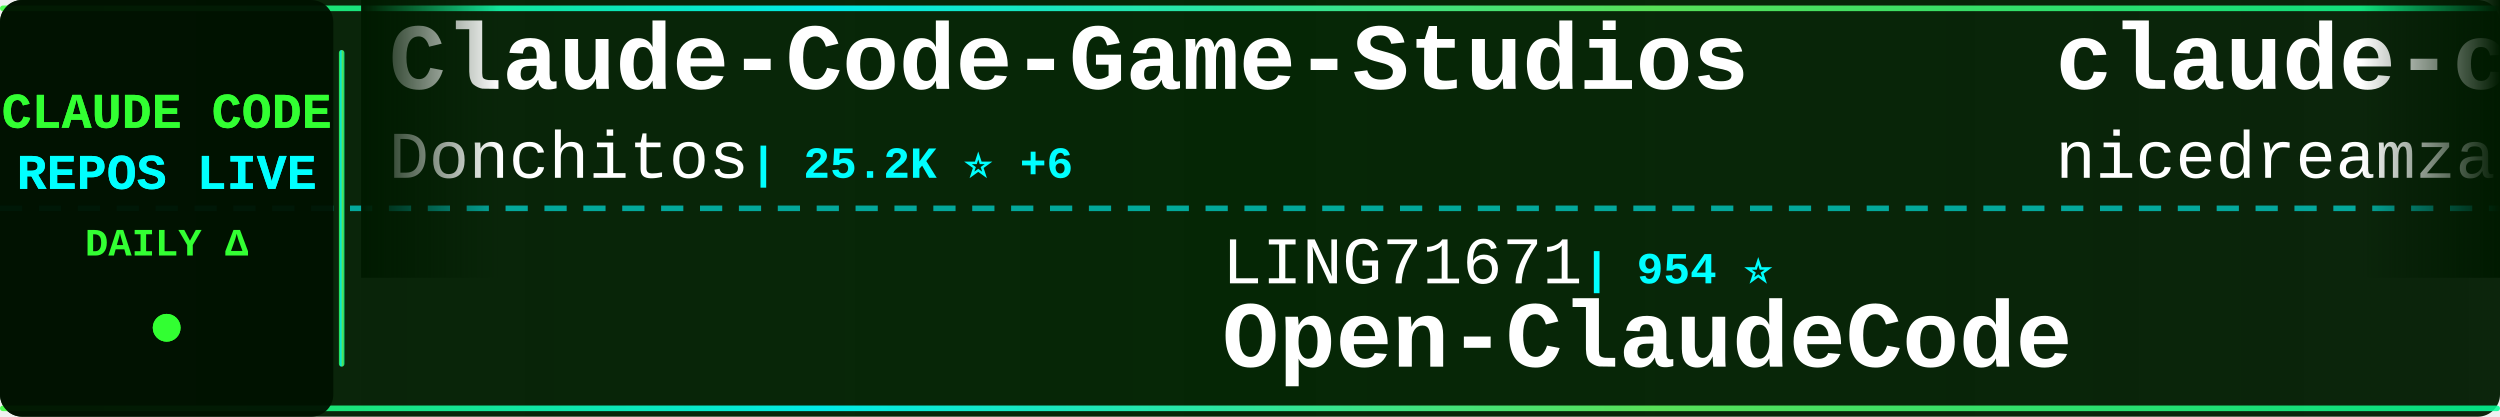
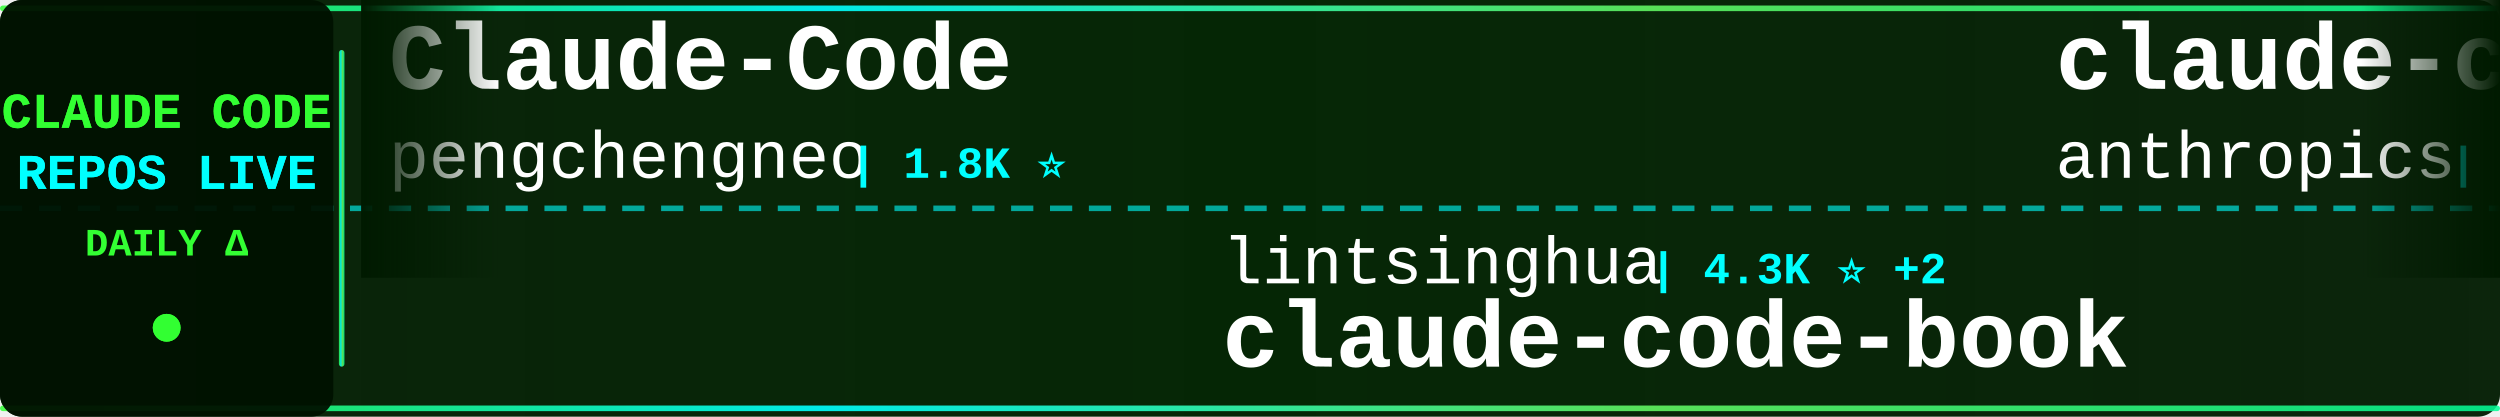
<svg xmlns="http://www.w3.org/2000/svg" width="900" height="150">
  <defs>
    <linearGradient id="tickerBg" x1="0%" y1="0%" x2="100%" y2="0%">
      <stop offset="0%" style="stop-color:#001a00;stop-opacity:0.95" />
      <stop offset="50%" style="stop-color:#002200;stop-opacity:0.98" />
      <stop offset="100%" style="stop-color:#001a00;stop-opacity:0.95" />
    </linearGradient>
    <linearGradient id="borderGrad" x1="0%" y1="0%" x2="100%" y2="0%">
      <stop offset="0%" style="stop-color:#33ff33;stop-opacity:0.85">
        <animate attributeName="stop-opacity" values="0.85;1;0.85" dur="2s" repeatCount="indefinite" />
      </stop>
      <stop offset="33%" style="stop-color:#00ffff;stop-opacity:0.9">
        <animate attributeName="stop-opacity" values="0.9;1;0.9" dur="2.2s" repeatCount="indefinite" />
      </stop>
      <stop offset="66%" style="stop-color:#66ff66;stop-opacity:0.85">
        <animate attributeName="stop-opacity" values="0.85;1;0.85" dur="1.8s" repeatCount="indefinite" />
      </stop>
      <stop offset="100%" style="stop-color:#00ff99;stop-opacity:0.85">
        <animate attributeName="stop-opacity" values="0.85;1;0.85" dur="2s" repeatCount="indefinite" />
      </stop>
    </linearGradient>
    <filter id="textGlow">
      <feGaussianBlur stdDeviation="0.1" result="coloredBlur" />
      <feMerge>
        <feMergeNode in="coloredBlur" />
        <feMergeNode in="SourceGraphic" />
      </feMerge>
    </filter>
    <filter id="metricGlow">
      <feGaussianBlur stdDeviation="0.2" result="coloredBlur" />
      <feMerge>
        <feMergeNode in="coloredBlur" />
        <feMergeNode in="SourceGraphic" />
      </feMerge>
    </filter>
    <linearGradient id="leftFade" x1="0%" y1="0%" x2="100%" y2="0%">
      <stop offset="0%" style="stop-color:#001a00;stop-opacity:1" />
      <stop offset="100%" style="stop-color:#001a00;stop-opacity:0" />
    </linearGradient>
    <linearGradient id="rightFade" x1="0%" y1="0%" x2="100%" y2="0%">
      <stop offset="0%" style="stop-color:#001a00;stop-opacity:0" />
      <stop offset="100%" style="stop-color:#001a00;stop-opacity:1" />
    </linearGradient>
  </defs>
  <rect width="900" height="150" fill="url(#tickerBg)" rx="8" />
  <rect x="0" y="2" width="900" height="2" fill="url(#borderGrad)" rx="1" />
  <rect x="0" y="146" width="900" height="2" fill="url(#borderGrad)" rx="1" />
  <line x1="0" y1="75" x2="900" y2="75" stroke="#00ffff" stroke-width="2" stroke-dasharray="8 6" opacity="0.6" />
  <rect x="0" y="0" width="120" height="150" fill="#001100" opacity="0.95" rx="8" />
  <text x="60" y="46" font-family="'Courier New', monospace" font-size="18" font-weight="bold" fill="#33ff33" text-anchor="middle" filter="url(#textGlow)">
    CLAUDE CODE
  </text>
  <text x="60" y="68" font-family="'Courier New', monospace" font-size="18" font-weight="bold" fill="#00ffff" text-anchor="middle" filter="url(#textGlow)">
    REPOS LIVE
  </text>
  <text x="60" y="92" font-family="'Courier New', monospace" font-size="14" font-weight="bold" fill="#33ff33" text-anchor="middle">
    DAILY Δ
  </text>
  <circle cx="60" cy="118" r="5" fill="#33ff33" filter="url(#metricGlow)">
    <animate attributeName="r" values="4;6;4" dur="1.5s" repeatCount="indefinite" />
    <animate attributeName="opacity" values="0.6;1;0.6" dur="1.5s" repeatCount="indefinite" />
  </circle>
  <rect x="122" y="18" width="2" height="114" fill="url(#borderGrad)" rx="1" />
  <clipPath id="tickerClip">
    <rect x="130" y="0" width="770" height="150" />
  </clipPath>
  <g clip-path="url(#tickerClip)">
    <g id="tickerItems">
      <animateTransform attributeName="transform" attributeType="XML" type="translate" from="0 0" to="-3000 0" dur="54s" repeatCount="indefinite" />
      <g transform="translate(0, 0)">
-         <text x="140" y="32" font-family="'Courier New', monospace" font-size="34" font-weight="bold" fill="#ffffff">Claude-Code-Game-Studios</text>
-         <text x="140" y="64" font-family="'Courier New', monospace" font-size="24" font-weight="normal" fill="#ffffff" opacity="1.0">Donchitos</text>
-         <text x="270" y="64" font-family="'Courier New', monospace" font-size="16" font-weight="bold" fill="#00ffff"> | 25.2K ⭐ +6</text>
+         <text x="140" y="32" font-family="'Courier New', monospace" font-size="34" font-weight="bold" fill="#ffffff">Claude-Code</text>
+         <text x="140" y="64" font-family="'Courier New', monospace" font-size="24" font-weight="normal" fill="#ffffff" opacity="1.0">pengchengneo</text>
+         <text x="306" y="64" font-family="'Courier New', monospace" font-size="16" font-weight="bold" fill="#00ffff"> | 1.8K ⭐</text>
      </g>
      <g transform="translate(300, 0)">
-         <text x="140" y="102" font-family="'Courier New', monospace" font-size="24" font-weight="normal" fill="#ffffff" opacity="1.0">LING71671</text>
-         <text x="270" y="102" font-family="'Courier New', monospace" font-size="16" font-weight="bold" fill="#00ffff"> | 954 ⭐</text>
-         <text x="140" y="132" font-family="'Courier New', monospace" font-size="34" font-weight="bold" fill="#ffffff">Open-ClaudeCode</text>
+         <text x="140" y="102" font-family="'Courier New', monospace" font-size="24" font-weight="normal" fill="#ffffff" opacity="1.0">lintsinghua</text>
+         <text x="294" y="102" font-family="'Courier New', monospace" font-size="16" font-weight="bold" fill="#00ffff"> | 4.3K ⭐ +2</text>
+         <text x="140" y="132" font-family="'Courier New', monospace" font-size="34" font-weight="bold" fill="#ffffff">claude-code-book</text>
      </g>
      <g transform="translate(600, 0)">
-         <text x="140" y="32" font-family="'Courier New', monospace" font-size="34" font-weight="bold" fill="#ffffff">claude-code-local</text>
-         <text x="140" y="64" font-family="'Courier New', monospace" font-size="24" font-weight="normal" fill="#ffffff" opacity="1.0">nicedreamzapp</text>
-         <text x="318" y="64" font-family="'Courier New', monospace" font-size="16" font-weight="bold" fill="#00ffff"> | 3.3K ⭐</text>
+         <text x="140" y="32" font-family="'Courier New', monospace" font-size="34" font-weight="bold" fill="#ffffff">claude-code-security-rev...</text>
+         <text x="140" y="64" font-family="'Courier New', monospace" font-size="24" font-weight="normal" fill="#ffffff" opacity="1.0">anthropics</text>
+         <text x="282" y="64" font-family="'Courier New', monospace" font-size="16" font-weight="bold" fill="#00ffff"> | 6.2K ⭐ +1</text>
      </g>
      <g transform="translate(900, 0)">
-         <text x="140" y="102" font-family="'Courier New', monospace" font-size="24" font-weight="normal" fill="#ffffff" opacity="1.0">rohitg00</text>
-         <text x="258" y="102" font-family="'Courier New', monospace" font-size="16" font-weight="bold" fill="#00ffff"> | 2.6K ⭐</text>
-         <text x="140" y="132" font-family="'Courier New', monospace" font-size="34" font-weight="bold" fill="#ffffff">awesome-claude-code-tool...</text>
+         <text x="140" y="102" font-family="'Courier New', monospace" font-size="24" font-weight="normal" fill="#ffffff" opacity="1.0">VoltAgent</text>
+         <text x="270" y="102" font-family="'Courier New', monospace" font-size="16" font-weight="bold" fill="#00ffff"> | 25.2K ⭐ +4</text>
+         <text x="140" y="132" font-family="'Courier New', monospace" font-size="34" font-weight="bold" fill="#ffffff">awesome-claude-code-suba...</text>
      </g>
      <g transform="translate(1200, 0)">
-         <text x="140" y="32" font-family="'Courier New', monospace" font-size="34" font-weight="bold" fill="#ffffff">claude-code-engineering</text>
-         <text x="140" y="64" font-family="'Courier New', monospace" font-size="24" font-weight="normal" fill="#ffffff" opacity="1.0">huangjia2019</text>
-         <text x="306" y="64" font-family="'Courier New', monospace" font-size="16" font-weight="bold" fill="#00ffff"> | 1.1K ⭐</text>
+         <text x="140" y="32" font-family="'Courier New', monospace" font-size="34" font-weight="bold" fill="#ffffff">claude_codex_bridge</text>
+         <text x="140" y="64" font-family="'Courier New', monospace" font-size="24" font-weight="normal" fill="#ffffff" opacity="1.0">SeemSeam</text>
+         <text x="258" y="64" font-family="'Courier New', monospace" font-size="16" font-weight="bold" fill="#00ffff"> | 3.5K ⭐</text>
      </g>
      <g transform="translate(1500, 0)">
-         <text x="140" y="102" font-family="'Courier New', monospace" font-size="24" font-weight="normal" fill="#ffffff" opacity="1.0">affaan-m</text>
-         <text x="258" y="102" font-family="'Courier New', monospace" font-size="16" font-weight="bold" fill="#00ffff"> | 262.9K ⭐ +90</text>
-         <text x="140" y="132" font-family="'Courier New', monospace" font-size="34" font-weight="bold" fill="#ffffff">ECC</text>
+         <text x="140" y="102" font-family="'Courier New', monospace" font-size="24" font-weight="normal" fill="#ffffff" opacity="1.0">AICoderTudou</text>
+         <text x="306" y="102" font-family="'Courier New', monospace" font-size="16" font-weight="bold" fill="#00ffff"> | 494 ⭐</text>
+         <text x="140" y="132" font-family="'Courier New', monospace" font-size="34" font-weight="bold" fill="#ffffff">claude-code-tudou</text>
      </g>
      <g transform="translate(1800, 0)">
-         <text x="140" y="32" font-family="'Courier New', monospace" font-size="34" font-weight="bold" fill="#ffffff">Claude-code</text>
-         <text x="140" y="64" font-family="'Courier New', monospace" font-size="24" font-weight="normal" fill="#ffffff" opacity="1.0">zstmfhy</text>
-         <text x="246" y="64" font-family="'Courier New', monospace" font-size="16" font-weight="bold" fill="#00ffff"> | 189 ⭐</text>
+         <text x="140" y="32" font-family="'Courier New', monospace" font-size="34" font-weight="bold" fill="#ffffff">claude-code-guide</text>
+         <text x="140" y="64" font-family="'Courier New', monospace" font-size="24" font-weight="normal" fill="#ffffff" opacity="1.0">zebbern</text>
+         <text x="246" y="64" font-family="'Courier New', monospace" font-size="16" font-weight="bold" fill="#00ffff"> | 4.6K ⭐</text>
      </g>
      <g transform="translate(2100, 0)">
-         <text x="140" y="102" font-family="'Courier New', monospace" font-size="24" font-weight="normal" fill="#ffffff" opacity="1.0">Chachamaru127</text>
-         <text x="318" y="102" font-family="'Courier New', monospace" font-size="16" font-weight="bold" fill="#00ffff"> | 3.1K ⭐</text>
-         <text x="140" y="132" font-family="'Courier New', monospace" font-size="34" font-weight="bold" fill="#ffffff">claude-code-harness</text>
+         <text x="140" y="102" font-family="'Courier New', monospace" font-size="24" font-weight="normal" fill="#ffffff" opacity="1.0">777genius</text>
+         <text x="270" y="102" font-family="'Courier New', monospace" font-size="16" font-weight="bold" fill="#00ffff"> | 933 ⭐</text>
+         <text x="140" y="132" font-family="'Courier New', monospace" font-size="34" font-weight="bold" fill="#ffffff">claude-code-source-code</text>
      </g>
      <g transform="translate(2400, 0)">
-         <text x="140" y="32" font-family="'Courier New', monospace" font-size="34" font-weight="bold" fill="#ffffff">claude-code-from-source</text>
-         <text x="140" y="64" font-family="'Courier New', monospace" font-size="24" font-weight="normal" fill="#ffffff" opacity="1.0">alejandrobalderas</text>
-         <text x="366" y="64" font-family="'Courier New', monospace" font-size="16" font-weight="bold" fill="#00ffff"> | 2.8K ⭐</text>
+         <text x="140" y="32" font-family="'Courier New', monospace" font-size="34" font-weight="bold" fill="#ffffff">how-claude-code-works</text>
+         <text x="140" y="64" font-family="'Courier New', monospace" font-size="24" font-weight="normal" fill="#ffffff" opacity="1.0">Windy3f3f3f3f</text>
+         <text x="318" y="64" font-family="'Courier New', monospace" font-size="16" font-weight="bold" fill="#00ffff"> | 3.7K ⭐ +1</text>
      </g>
      <g transform="translate(2700, 0)">
-         <text x="140" y="102" font-family="'Courier New', monospace" font-size="24" font-weight="normal" fill="#ffffff" opacity="1.0">hangsman</text>
-         <text x="258" y="102" font-family="'Courier New', monospace" font-size="16" font-weight="bold" fill="#00ffff"> | 795 ⭐</text>
-         <text x="140" y="132" font-family="'Courier New', monospace" font-size="34" font-weight="bold" fill="#ffffff">claude-code-source</text>
+         <text x="140" y="102" font-family="'Courier New', monospace" font-size="24" font-weight="normal" fill="#ffffff" opacity="1.0">sugyan</text>
+         <text x="234" y="102" font-family="'Courier New', monospace" font-size="16" font-weight="bold" fill="#00ffff"> | 1.1K ⭐</text>
+         <text x="140" y="132" font-family="'Courier New', monospace" font-size="34" font-weight="bold" fill="#ffffff">claude-code-webui</text>
      </g>
      <g transform="translate(3000, 0)">
-         <text x="140" y="32" font-family="'Courier New', monospace" font-size="34" font-weight="bold" fill="#ffffff">Claude-Code-Game-Studios</text>
-         <text x="140" y="64" font-family="'Courier New', monospace" font-size="24" font-weight="normal" fill="#ffffff" opacity="1.0">Donchitos</text>
-         <text x="270" y="64" font-family="'Courier New', monospace" font-size="16" font-weight="bold" fill="#00ffff"> | 25.2K ⭐ +6</text>
+         <text x="140" y="32" font-family="'Courier New', monospace" font-size="34" font-weight="bold" fill="#ffffff">Claude-Code</text>
+         <text x="140" y="64" font-family="'Courier New', monospace" font-size="24" font-weight="normal" fill="#ffffff" opacity="1.0">pengchengneo</text>
+         <text x="306" y="64" font-family="'Courier New', monospace" font-size="16" font-weight="bold" fill="#00ffff"> | 1.8K ⭐</text>
      </g>
      <g transform="translate(3300, 0)">
-         <text x="140" y="102" font-family="'Courier New', monospace" font-size="24" font-weight="normal" fill="#ffffff" opacity="1.0">LING71671</text>
-         <text x="270" y="102" font-family="'Courier New', monospace" font-size="16" font-weight="bold" fill="#00ffff"> | 954 ⭐</text>
-         <text x="140" y="132" font-family="'Courier New', monospace" font-size="34" font-weight="bold" fill="#ffffff">Open-ClaudeCode</text>
+         <text x="140" y="102" font-family="'Courier New', monospace" font-size="24" font-weight="normal" fill="#ffffff" opacity="1.0">lintsinghua</text>
+         <text x="294" y="102" font-family="'Courier New', monospace" font-size="16" font-weight="bold" fill="#00ffff"> | 4.3K ⭐ +2</text>
+         <text x="140" y="132" font-family="'Courier New', monospace" font-size="34" font-weight="bold" fill="#ffffff">claude-code-book</text>
      </g>
      <g transform="translate(3600, 0)">
-         <text x="140" y="32" font-family="'Courier New', monospace" font-size="34" font-weight="bold" fill="#ffffff">claude-code-local</text>
-         <text x="140" y="64" font-family="'Courier New', monospace" font-size="24" font-weight="normal" fill="#ffffff" opacity="1.0">nicedreamzapp</text>
-         <text x="318" y="64" font-family="'Courier New', monospace" font-size="16" font-weight="bold" fill="#00ffff"> | 3.3K ⭐</text>
+         <text x="140" y="32" font-family="'Courier New', monospace" font-size="34" font-weight="bold" fill="#ffffff">claude-code-security-rev...</text>
+         <text x="140" y="64" font-family="'Courier New', monospace" font-size="24" font-weight="normal" fill="#ffffff" opacity="1.0">anthropics</text>
+         <text x="282" y="64" font-family="'Courier New', monospace" font-size="16" font-weight="bold" fill="#00ffff"> | 6.2K ⭐ +1</text>
      </g>
      <g transform="translate(3900, 0)">
-         <text x="140" y="102" font-family="'Courier New', monospace" font-size="24" font-weight="normal" fill="#ffffff" opacity="1.0">rohitg00</text>
-         <text x="258" y="102" font-family="'Courier New', monospace" font-size="16" font-weight="bold" fill="#00ffff"> | 2.6K ⭐</text>
-         <text x="140" y="132" font-family="'Courier New', monospace" font-size="34" font-weight="bold" fill="#ffffff">awesome-claude-code-tool...</text>
+         <text x="140" y="102" font-family="'Courier New', monospace" font-size="24" font-weight="normal" fill="#ffffff" opacity="1.0">VoltAgent</text>
+         <text x="270" y="102" font-family="'Courier New', monospace" font-size="16" font-weight="bold" fill="#00ffff"> | 25.2K ⭐ +4</text>
+         <text x="140" y="132" font-family="'Courier New', monospace" font-size="34" font-weight="bold" fill="#ffffff">awesome-claude-code-suba...</text>
      </g>
    </g>
  </g>
  <rect x="130" y="0" width="50" height="100" fill="url(#leftFade)" />
  <rect x="850" y="0" width="50" height="100" fill="url(#rightFade)" />
</svg>
